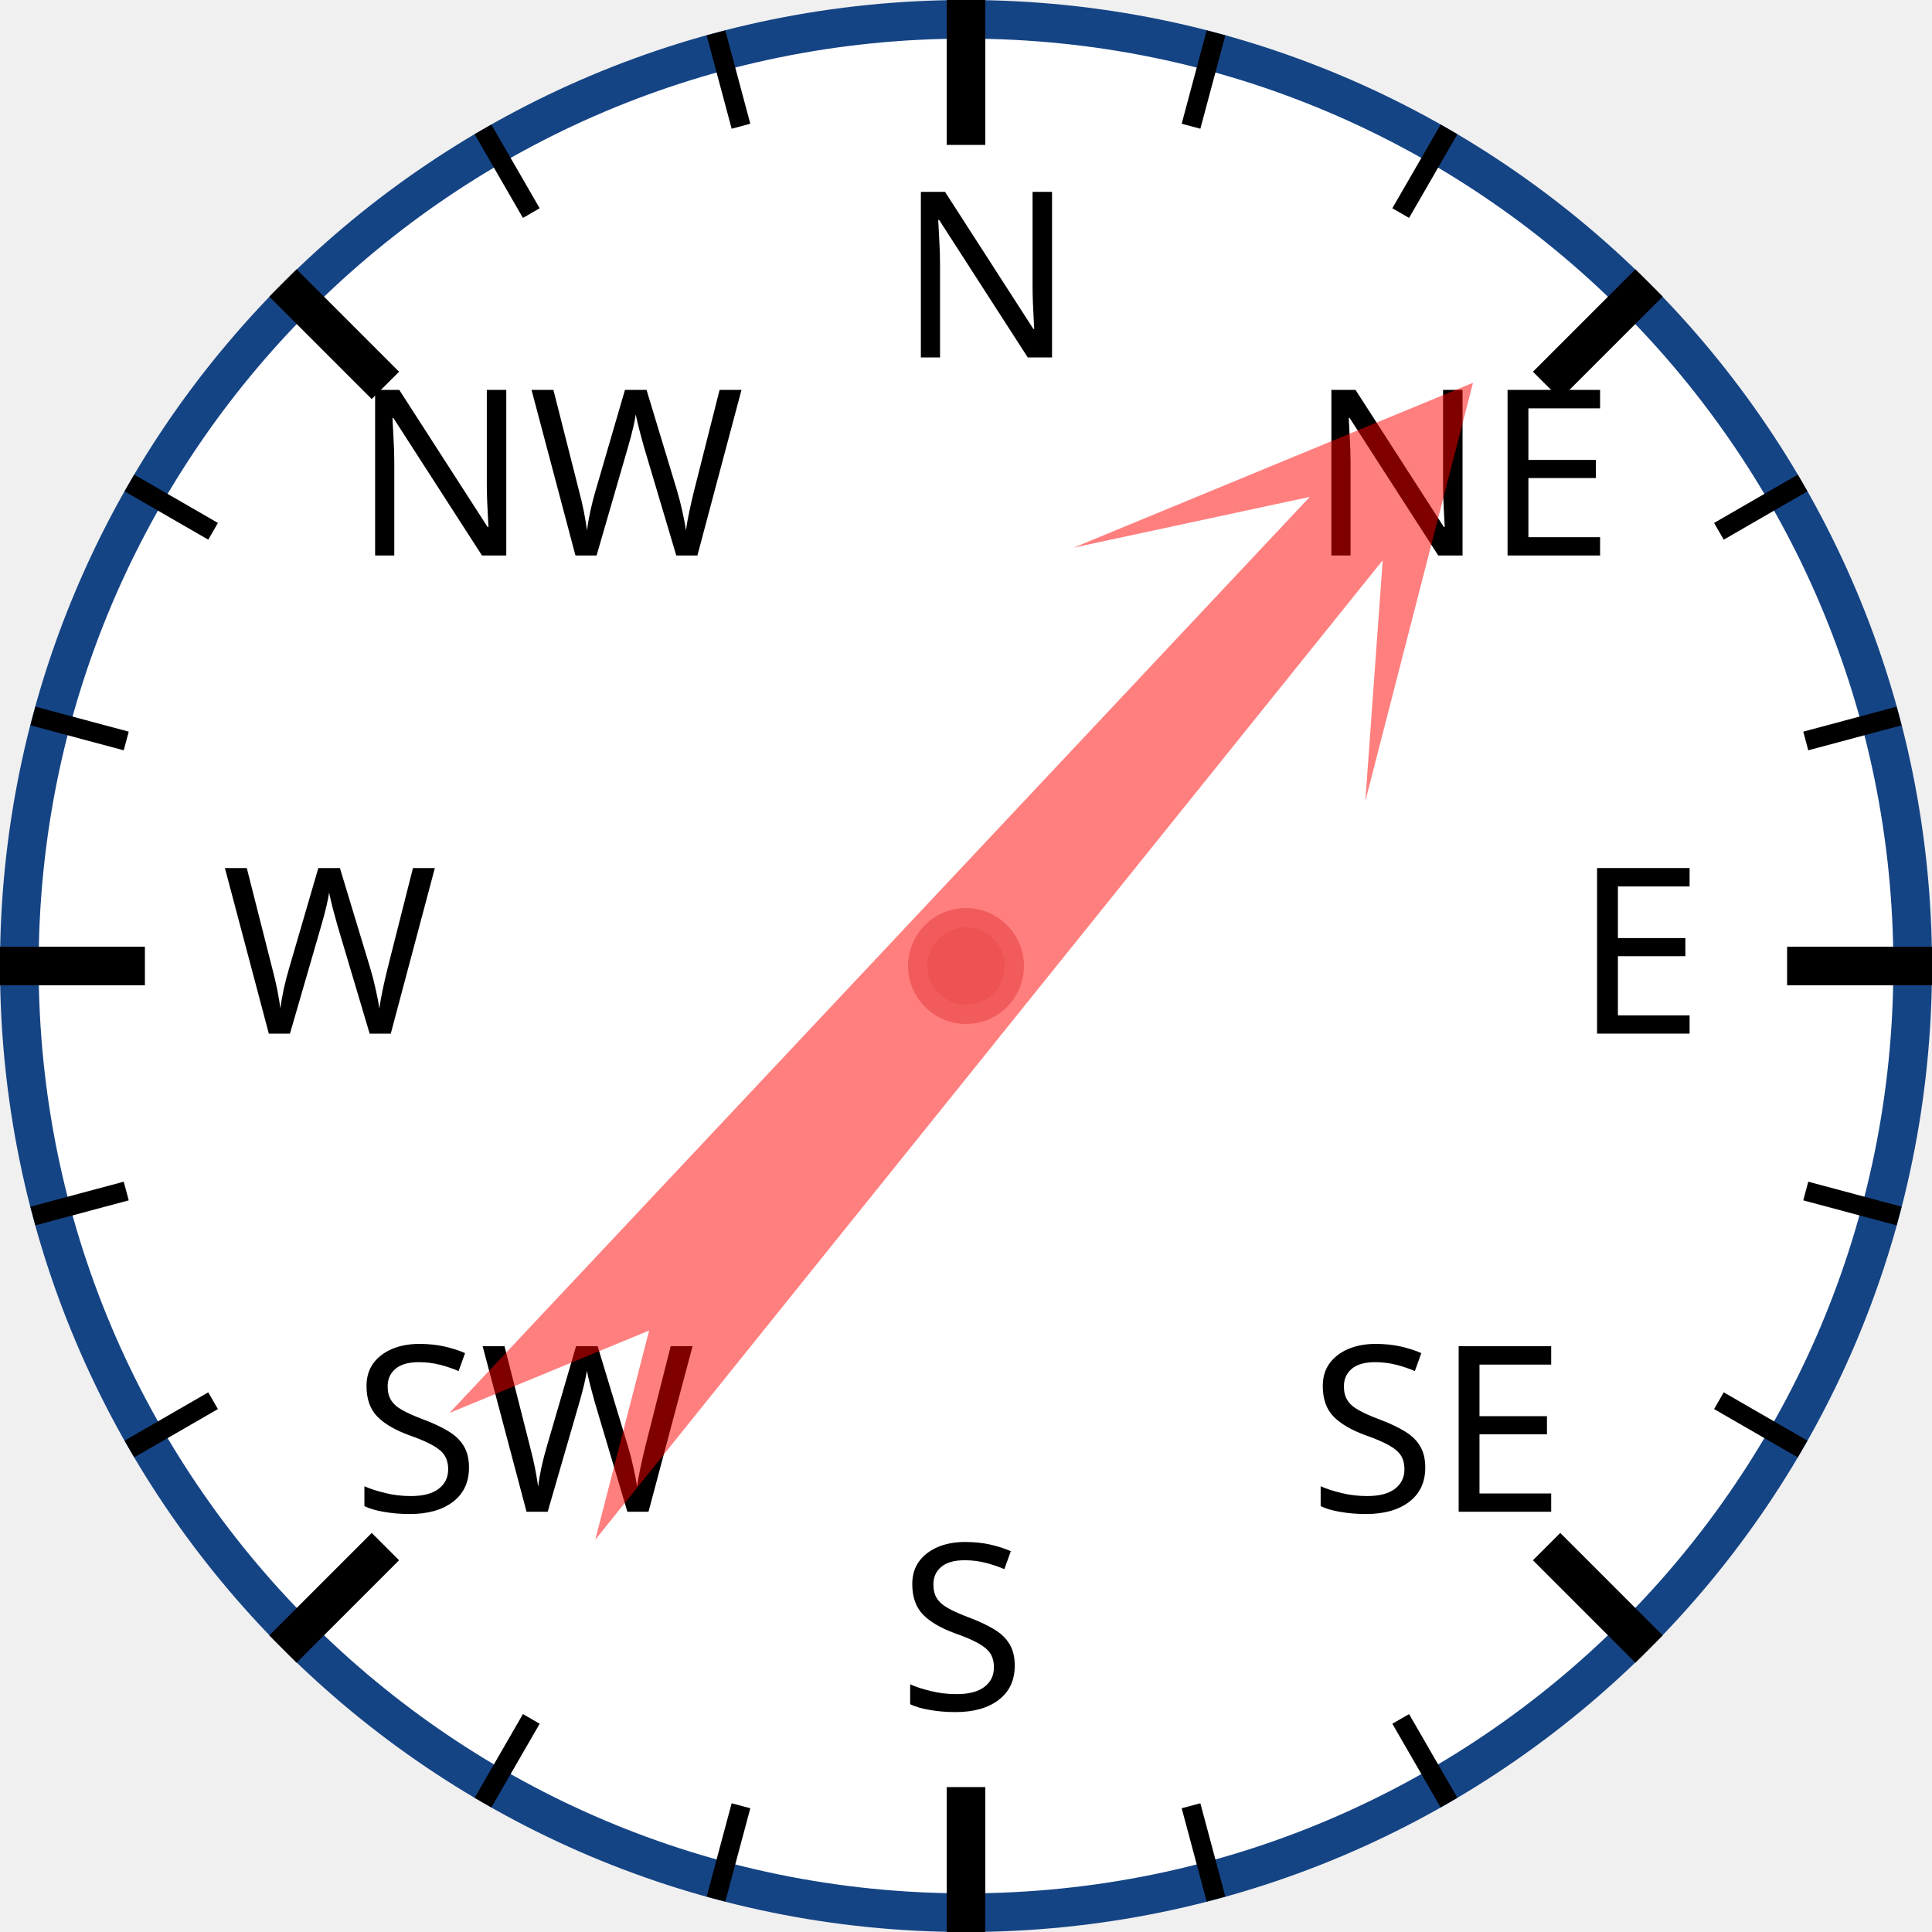
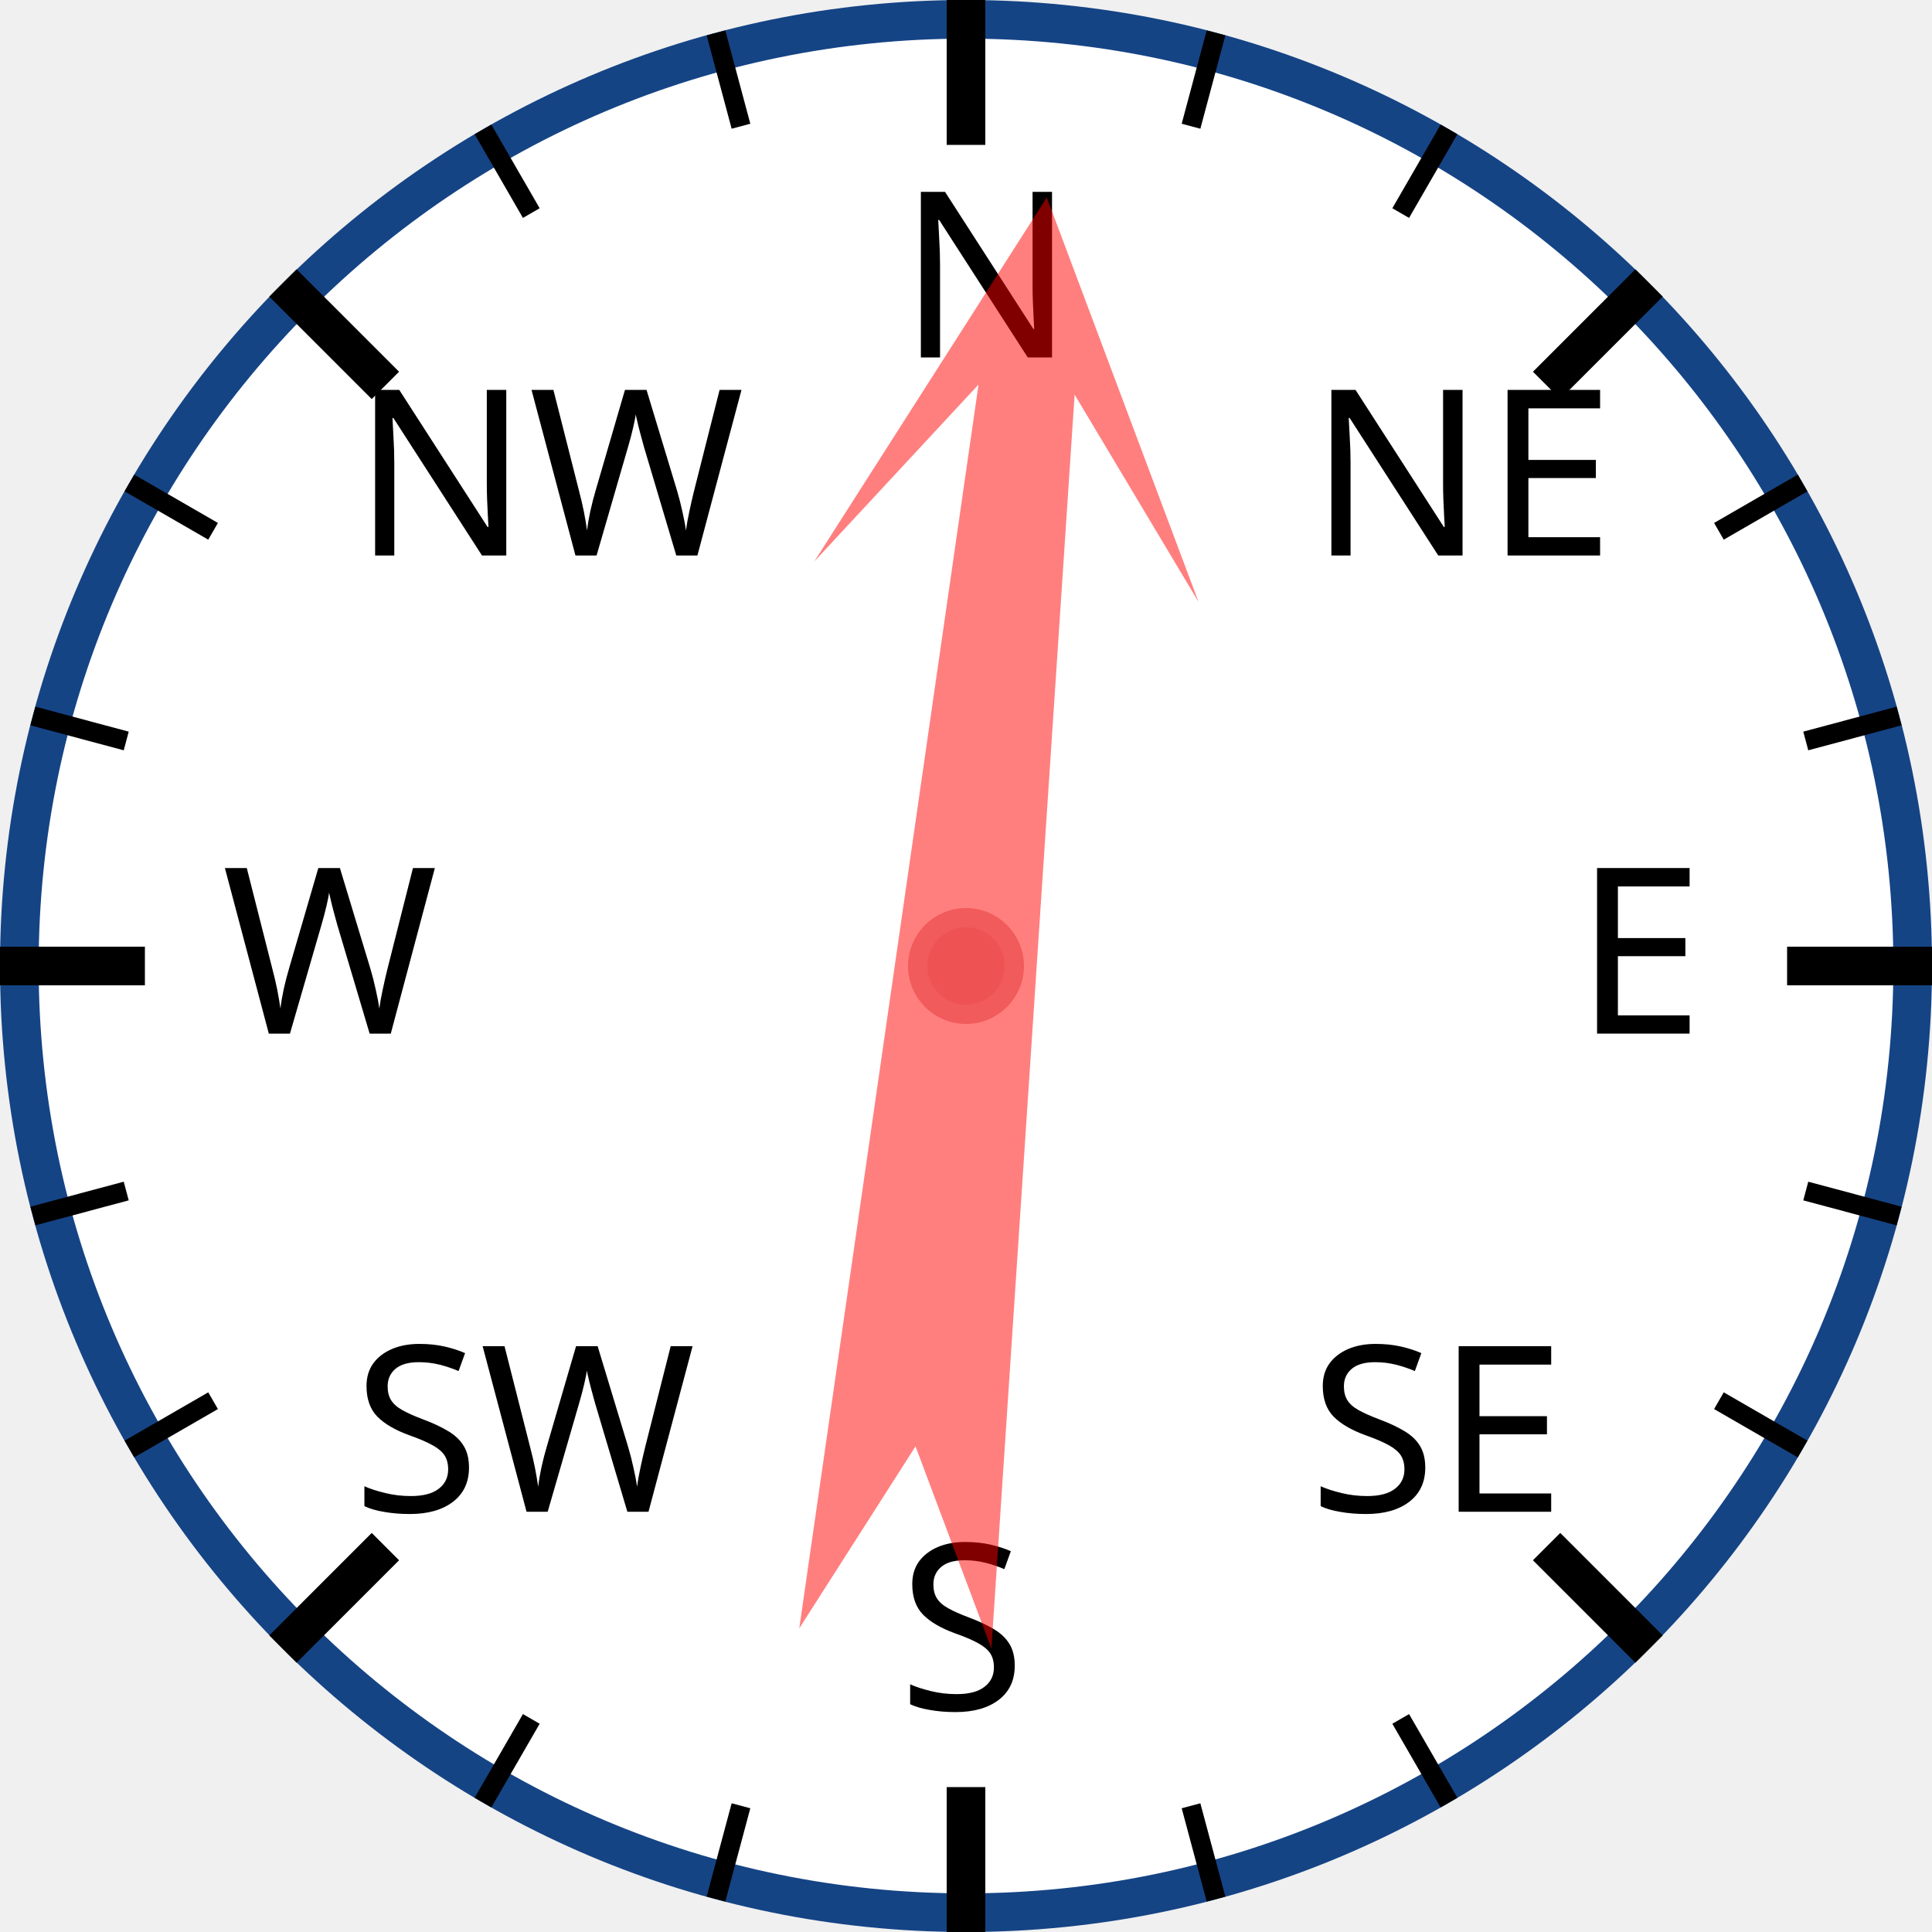
<svg xmlns="http://www.w3.org/2000/svg" width="120px" height="120px" viewBox="0 0 200 200">
  <circle cx="100" cy="100" r="98" style="fill: white; stroke: #154485; stroke-width: 4;" />
  <text x="93.0" y="37.0" style="font-family: sans-serif; font-size: 18pt;">N</text>
  <line x1="100.0" y1="0.0" x2="100.0" y2="15.0" style="stroke: black; stroke-width: 4;" />
  <line x1="74.118" y1="3.407" x2="76.706" y2="13.067" style="stroke: black; stroke-width: 2;" />
  <line x1="50" y1="13.397" x2="55" y2="22.058" style="stroke: black; stroke-width: 2;" />
  <text x="36.503" y="57.503" style="font-family: sans-serif; font-size: 18pt;">NW</text>
  <line x1="29.289" y1="29.289" x2="39.896" y2="39.896" style="stroke: black; stroke-width: 4;" />
  <line x1="13.397" y1="50" x2="22.058" y2="55" style="stroke: black; stroke-width: 2;" />
  <line x1="3.407" y1="74.118" x2="13.067" y2="76.706" style="stroke: black; stroke-width: 2;" />
  <text x="23.0" y="107.0" style="font-family: sans-serif; font-size: 18pt;">W</text>
  <line x1="0.0" y1="100.0" x2="15.0" y2="100.0" style="stroke: black; stroke-width: 4;" />
  <line x1="3.407" y1="125.882" x2="13.067" y2="123.294" style="stroke: black; stroke-width: 2;" />
  <line x1="13.397" y1="150" x2="22.058" y2="145" style="stroke: black; stroke-width: 2;" />
  <text x="36.503" y="156.497" style="font-family: sans-serif; font-size: 18pt;">SW</text>
  <line x1="29.289" y1="170.711" x2="39.896" y2="160.104" style="stroke: black; stroke-width: 4;" />
  <line x1="50" y1="186.603" x2="55" y2="177.942" style="stroke: black; stroke-width: 2;" />
  <line x1="74.118" y1="196.593" x2="76.706" y2="186.933" style="stroke: black; stroke-width: 2;" />
  <text x="93" y="177.0" style="font-family: sans-serif; font-size: 18pt;">S</text>
  <line x1="100" y1="200.0" x2="100" y2="185.0" style="stroke: black; stroke-width: 4;" />
  <line x1="125.882" y1="196.593" x2="123.294" y2="186.933" style="stroke: black; stroke-width: 2;" />
  <line x1="150.0" y1="186.603" x2="145.0" y2="177.942" style="stroke: black; stroke-width: 2;" />
  <text x="135.497" y="156.497" style="font-family: sans-serif; font-size: 18pt;">SE</text>
  <line x1="170.711" y1="170.711" x2="160.104" y2="160.104" style="stroke: black; stroke-width: 4;" />
  <line x1="186.603" y1="150" x2="177.942" y2="145" style="stroke: black; stroke-width: 2;" />
  <line x1="196.593" y1="125.882" x2="186.933" y2="123.294" style="stroke: black; stroke-width: 2;" />
  <text x="163.0" y="107" style="font-family: sans-serif; font-size: 18pt;">E</text>
  <line x1="200.0" y1="100" x2="185.0" y2="100" style="stroke: black; stroke-width: 4;" />
  <line x1="196.593" y1="74.118" x2="186.933" y2="76.706" style="stroke: black; stroke-width: 2;" />
  <line x1="186.603" y1="50" x2="177.942" y2="55" style="stroke: black; stroke-width: 2;" />
  <text x="135.497" y="57.503" style="font-family: sans-serif; font-size: 18pt;">NE</text>
  <line x1="170.711" y1="29.289" x2="160.104" y2="39.896" style="stroke: black; stroke-width: 4;" />
  <line x1="150" y1="13.397" x2="145" y2="22.058" style="stroke: black; stroke-width: 2;" />
  <line x1="125.882" y1="3.407" x2="123.294" y2="13.067" style="stroke: black; stroke-width: 2;" />
-   <polygon points="100 20 120 60 105 40 110 170 100 150 90 170 95 40 80 60" style="fill: red; fill-opacity: 0.5;" transform="rotate(41,100,100)" />
+   <polygon points="100 20 120 60 105 40 110 170 100 150 90 170 95 40 80 60" style="fill: red; fill-opacity: 0.5;" transform="rotate(6,100,100)" />
  <circle cx="100" cy="100" r="5" style="fill: #EE5252; stroke: #F25B5B; stroke-width: 2;" />
</svg>
